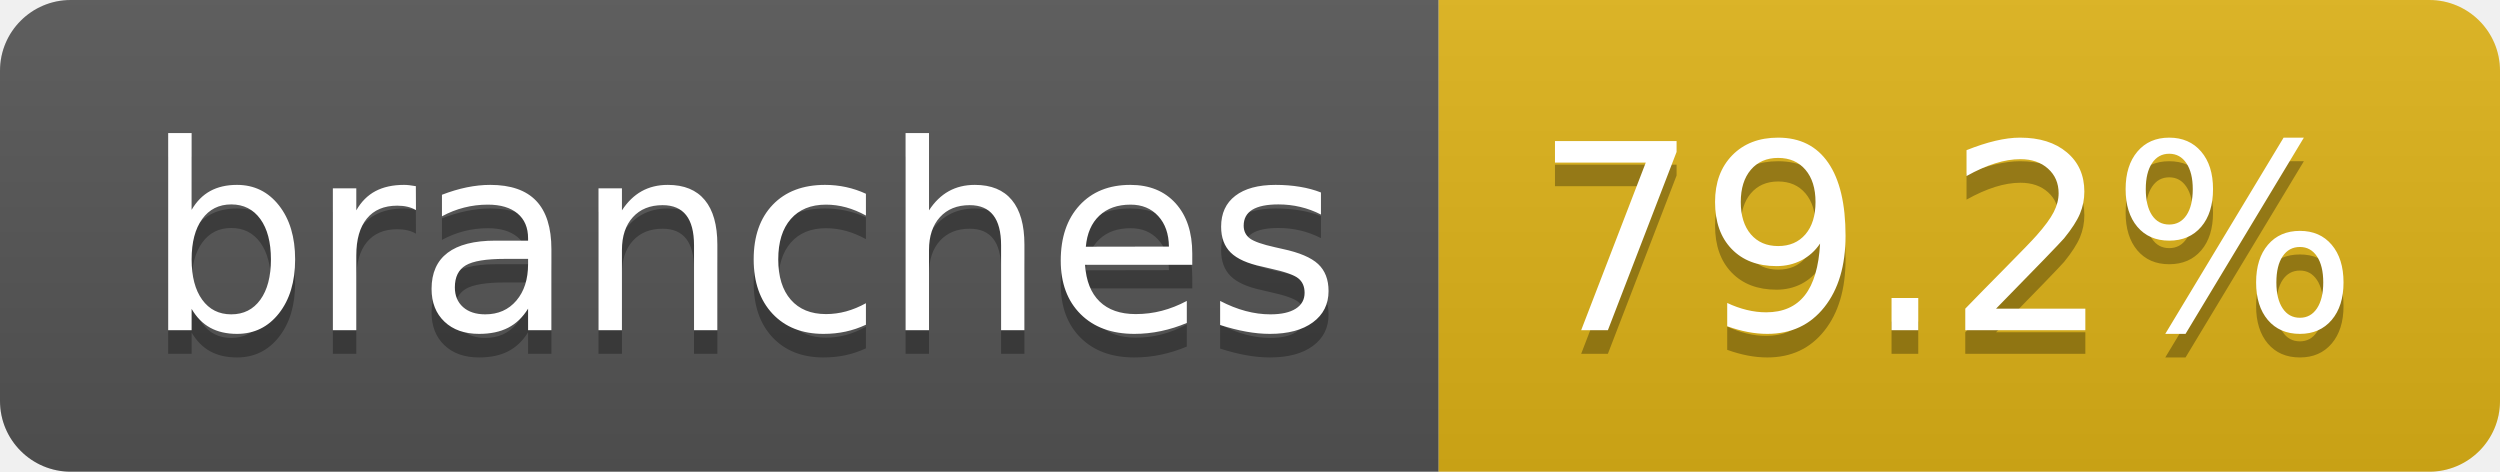
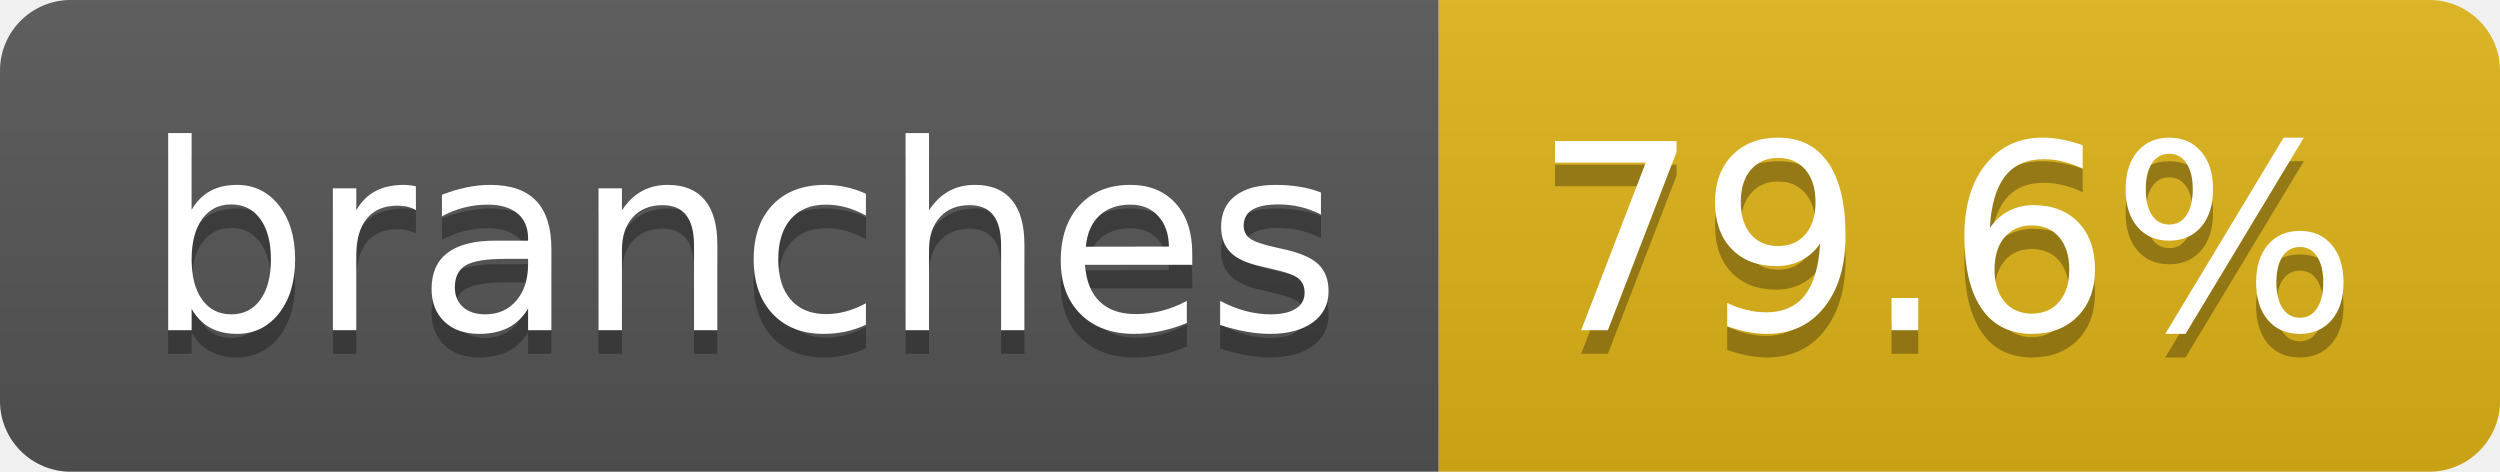
- <svg xmlns="http://www.w3.org/2000/svg" width="106" height="20" role="img" aria-label="branches: 79.2%">
+ <svg xmlns="http://www.w3.org/2000/svg" width="106" height="20" role="img" aria-label="branches: 79.6%">
  <linearGradient id="s" x2="0" y2="100%">
    <stop offset="0" stop-color="#bbb" stop-opacity=".1" />
    <stop offset="1" stop-opacity=".1" />
  </linearGradient>
  <clipPath id="r">
    <rect width="106" height="20" rx="3" fill="#fff" />
  </clipPath>
  <g clip-path="url(#r)">
    <rect width="61" height="20" fill="#555" />
    <rect x="61" width="45" height="20" fill="#dfb317" />
    <rect width="106" height="20" fill="url(#s)" />
  </g>
  <g fill="#fff" text-anchor="middle" font-family="Verdana,Geneva,DejaVu Sans,sans-serif" text-rendering="geometricPrecision" font-size="110">
    <text aria-hidden="true" x="315" y="150" fill="#010101" fill-opacity=".3" transform="scale(.1)" textLength="507">branches</text>
    <text x="315" y="140" transform="scale(.1)" fill="#fff" textLength="507">branches</text>
-     <text aria-hidden="true" x="825" y="150" fill="#010101" fill-opacity=".3" transform="scale(.1)" textLength="350">79.2%</text>
-     <text x="825" y="140" transform="scale(.1)" fill="#fff" textLength="350">79.2%</text>
+     <text aria-hidden="true" x="825" y="150" fill="#010101" fill-opacity=".3" transform="scale(.1)" textLength="350">79.6%</text>
+     <text x="825" y="140" transform="scale(.1)" fill="#fff" textLength="350">79.6%</text>
  </g>
</svg>
